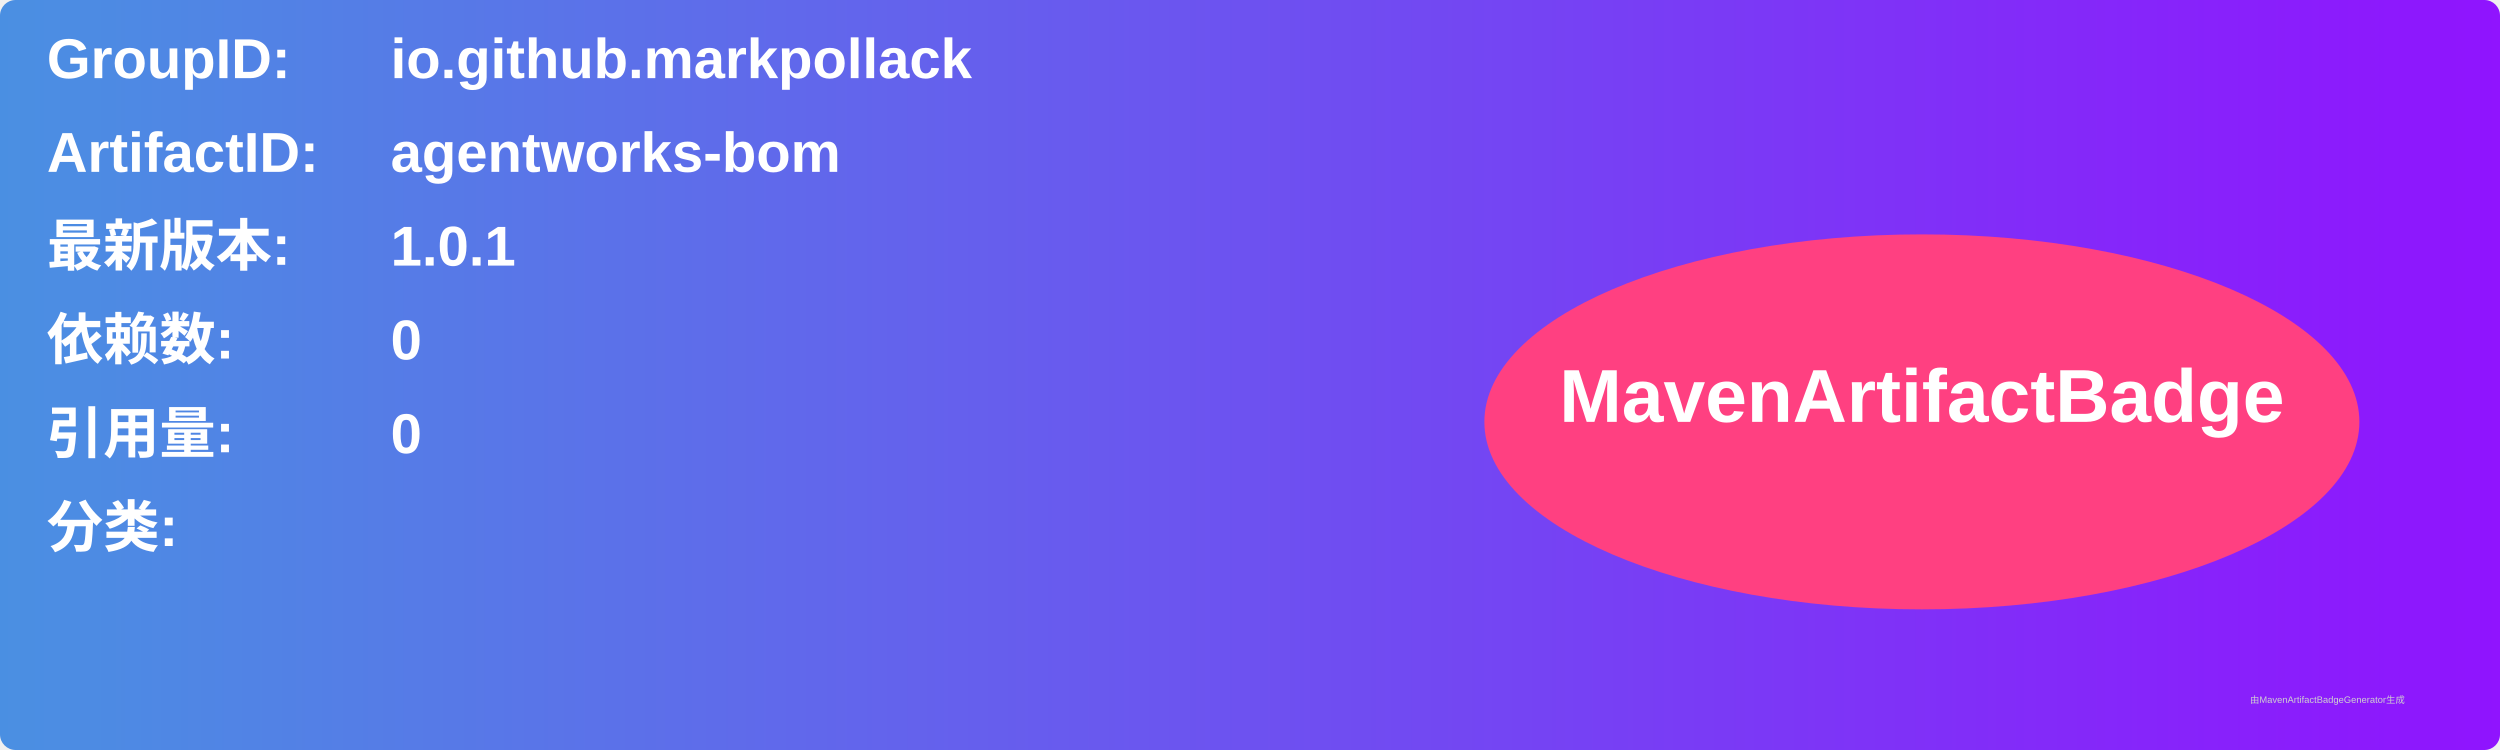
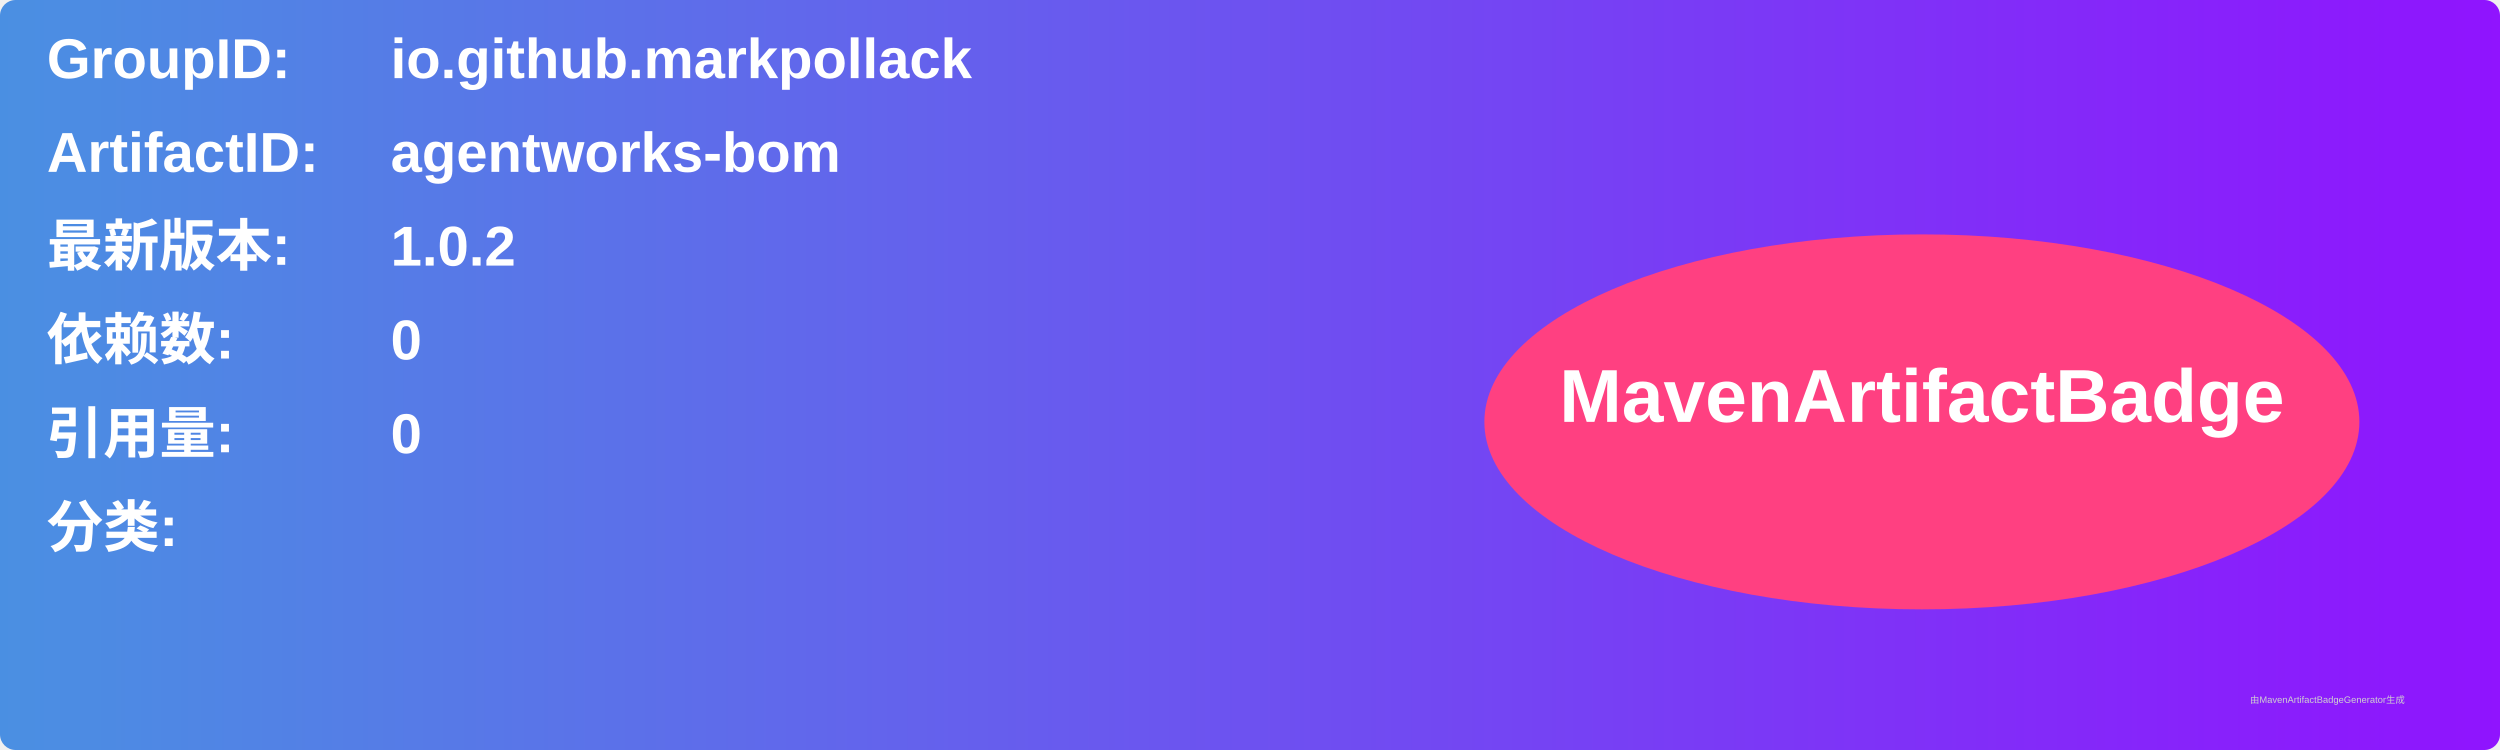
<svg xmlns="http://www.w3.org/2000/svg" width="800" height="240" viewBox="0 0 800 240">
  <linearGradient id="grad" x1="0%" y1="0%" x2="100%" y2="0%">
    <stop offset="0%" stop-color="#4a90e2" />
    <stop offset="100%" stop-color="#9013fe" />
  </linearGradient>
  <rect width="100%" height="100%" rx="5" ry="5" fill="url(#grad)" />
  <g transform="translate(15, 15)">
    <text x="0" y="10" font-family="Arial" font-size="18" fill="white" font-weight="bold" width="260">GroupID:</text>
    <text x="110" y="10" font-family="Arial" font-size="18" fill="white" font-weight="bold" width="460">io.github.markpollack</text>
    <text x="0" y="40" font-family="Arial" font-size="18" fill="white" font-weight="bold" width="260">ArtifactID:</text>
    <text x="110" y="40" font-family="Arial" font-size="18" fill="white" font-weight="bold" width="460">agentworks-bom</text>
    <text x="0" y="70" font-family="Arial" font-size="18" fill="white" font-weight="bold">最新版本:</text>
    <text x="110" y="70" font-family="Arial" font-size="18" fill="white" font-weight="bold">
-       <tspan font-weight="bold">1.0.1</tspan>
+       <tspan font-weight="bold">1.0.2</tspan>
    </text>
    <text x="0" y="100" font-family="Arial" font-size="18" fill="white" font-weight="bold">依赖数: </text>
    <text x="110" y="100" font-family="Arial" font-size="18" fill="white">
      <tspan font-weight="bold">0</tspan>
    </text>
    <text x="0" y="130" font-family="Arial" font-size="18" fill="white" font-weight="bold">引用量: </text>
    <text x="110" y="130" font-family="Arial" font-size="18" fill="white">
      <tspan font-weight="bold">0</tspan>
    </text>
    <text x="0" y="160" font-family="Arial" font-size="18" fill="white" font-weight="bold">分类:</text>
    <text x="10" y="190" font-family="Arial" font-size="10" fill="white">
      <tspan font-weight="bold" />
    </text>
    <ellipse cx="600" cy="120" rx="140" ry="60" fill="#ff4081" />
    <text x="600" y="120" text-anchor="middle" font-family="Arial" font-size="24" fill="white" font-weight="bold">MavenArtifactBadge</text>
  </g>
  <text x="720" y="225" font-family="Arial" font-size="3" fill="#d0d0d0">由MavenArtifactBadgeGenerator生成</text>
</svg>
